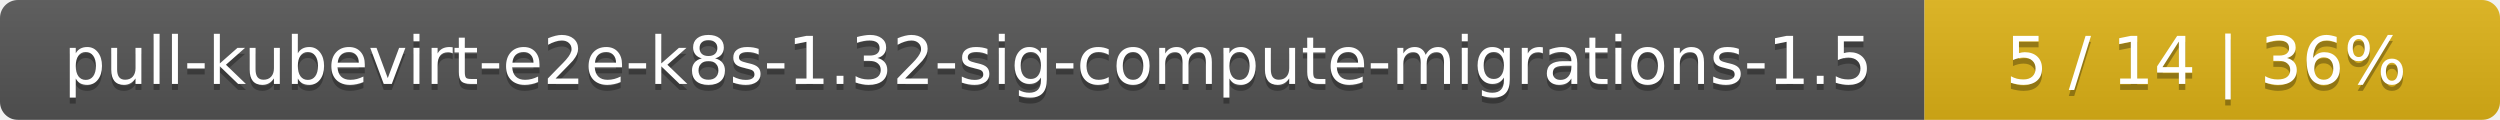
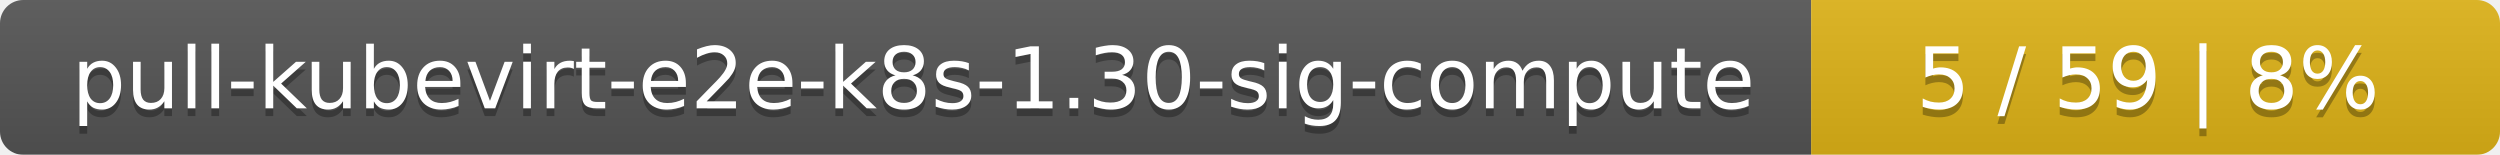
- <svg xmlns="http://www.w3.org/2000/svg" width="417" height="20">
+ <svg xmlns="http://www.w3.org/2000/svg" width="323" height="20">
  <linearGradient id="smooth" x2="0" y2="100%">
    <stop offset="0" stop-color="#bbb" stop-opacity=".1" />
    <stop offset="1" stop-opacity=".1" />
  </linearGradient>
  <mask id="round">
-     <rect width="417" height="20" rx="3" fill="#fff" />
+     <rect width="323" height="20" rx="3" fill="#fff" />
  </mask>
  <g mask="url(#round)">
-     <rect width="321" height="20" fill="#555" />
-     <rect x="321" width="96" height="20" fill="#dfb317" />
-     <rect width="417" height="20" fill="url(#smooth)" />
+     <rect width="234" height="20" fill="#555" />
+     <rect x="234" width="89" height="20" fill="#dfb317" />
+     <rect width="323" height="20" fill="url(#smooth)" />
  </g>
  <g fill="#fff" text-anchor="middle" font-family="DejaVu Sans,Verdana,Geneva,sans-serif" font-size="11">
-     <text x="161.5" y="15" fill="#010101" fill-opacity=".3">pull-kubevirt-e2e-k8s-1.32-sig-compute-migrations-1.5</text>
-     <text x="161.5" y="14">pull-kubevirt-e2e-k8s-1.32-sig-compute-migrations-1.5</text>
-     <text x="368" y="15" fill="#010101" fill-opacity=".3">5 / 14    |    36%</text>
-     <text x="368" y="14">5 / 14    |    36%</text>
+     <text x="118" y="15" fill="#010101" fill-opacity=".3">pull-kubevirt-e2e-k8s-1.30-sig-compute</text>
+     <text x="118" y="14">pull-kubevirt-e2e-k8s-1.30-sig-compute</text>
+     <text x="277.5" y="15" fill="#010101" fill-opacity=".3">5 / 59    |    8%</text>
+     <text x="277.5" y="14">5 / 59    |    8%</text>
  </g>
</svg>
